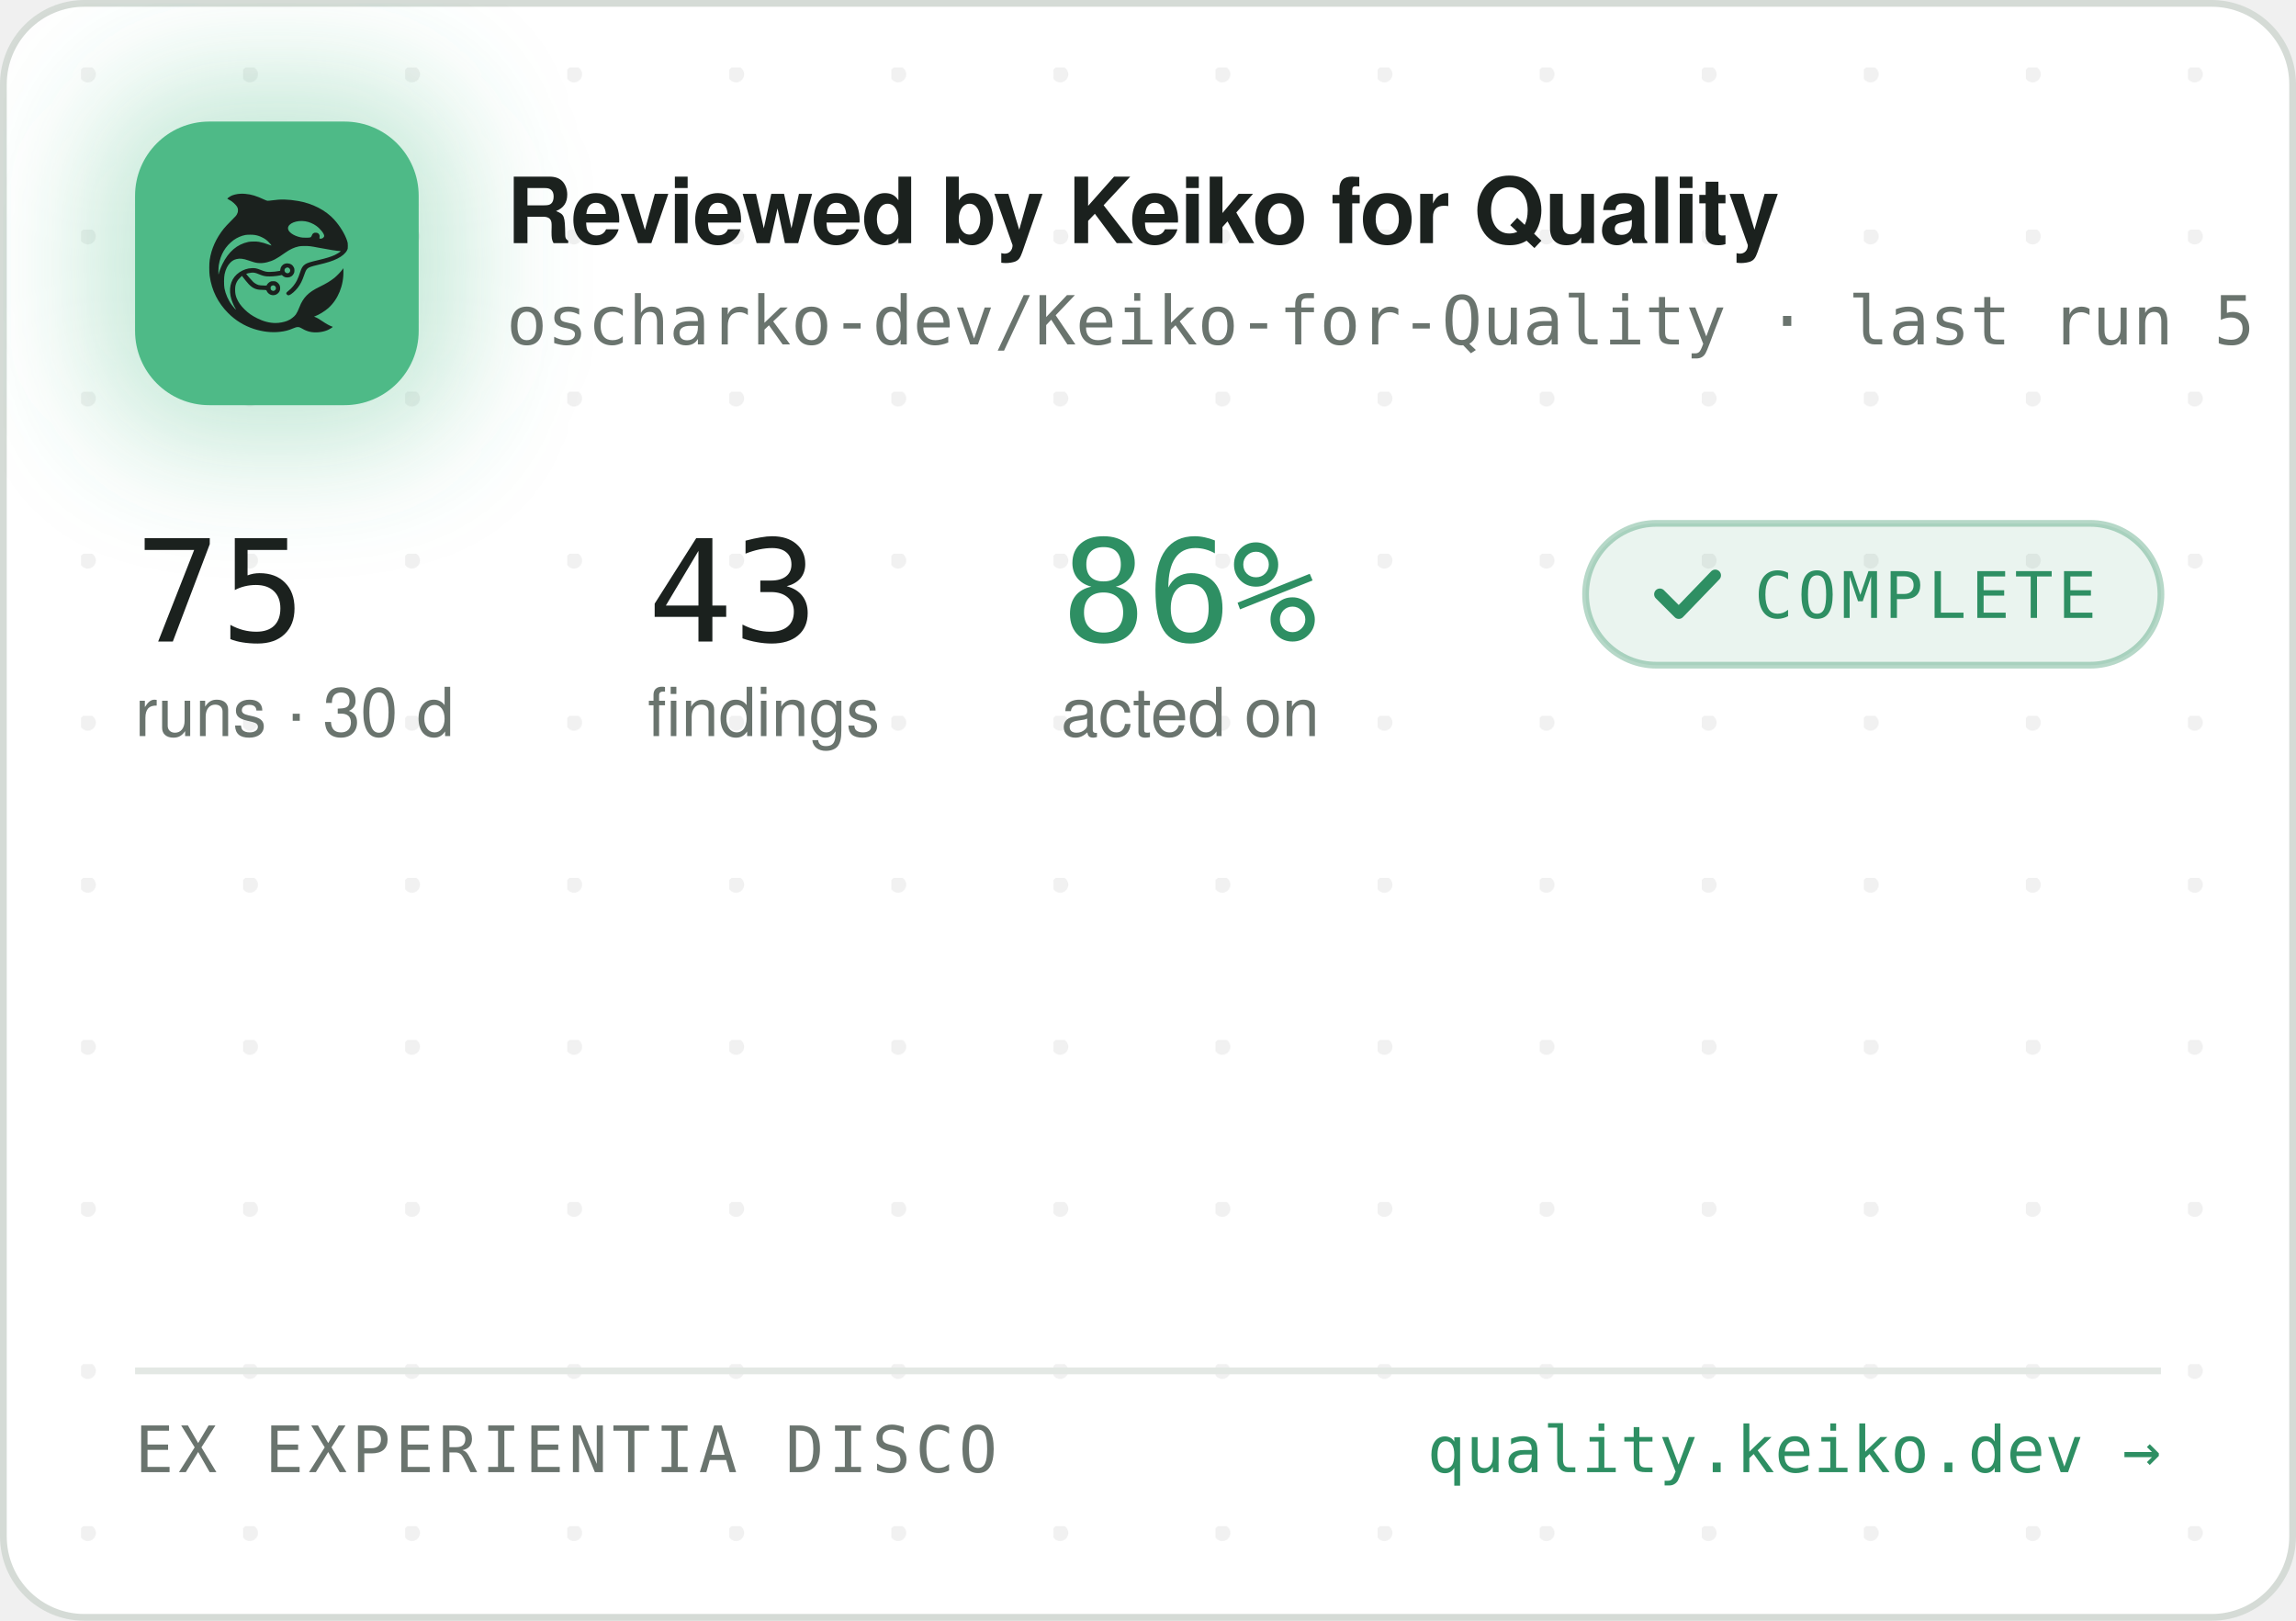
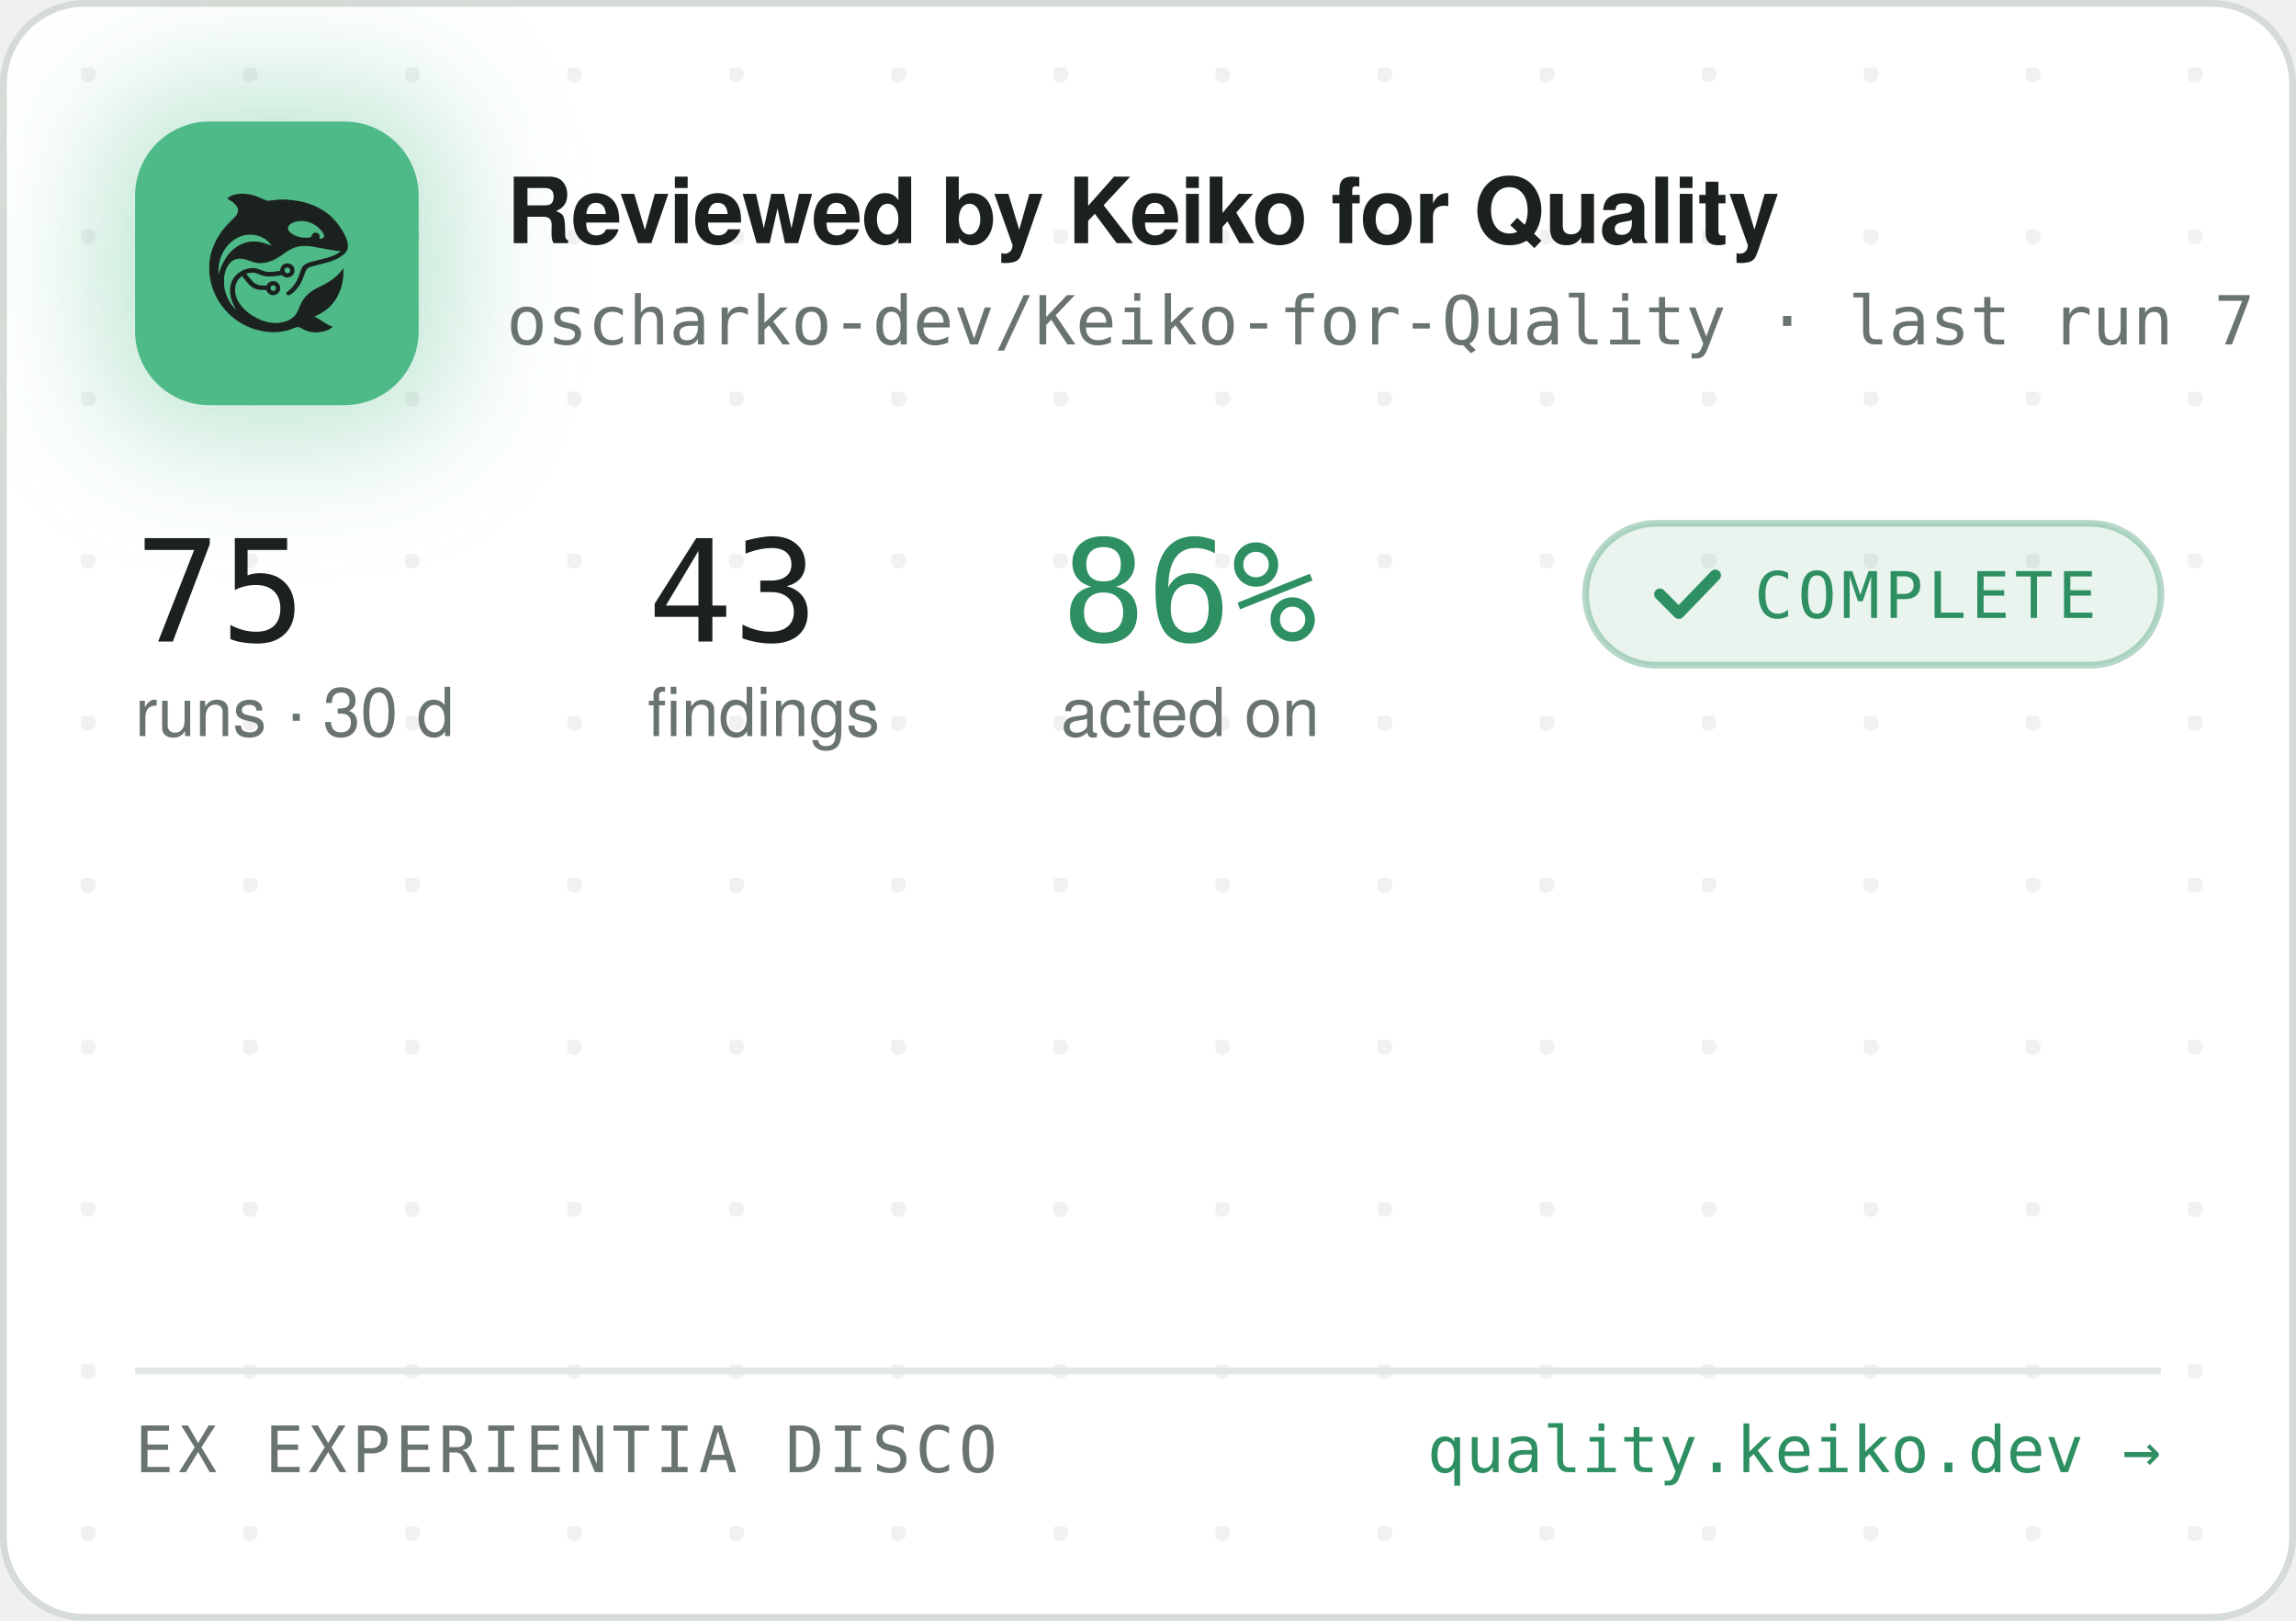
<svg xmlns="http://www.w3.org/2000/svg" width="340" height="240" viewBox="0 0 340 240" role="img" aria-label="Reviewed by Keiko for Quality — oscharko-dev/Keiko-for-Quality">
  <defs>
    <pattern id="dots" width="24" height="24" patternUnits="userSpaceOnUse" x="12" y="10">
      <circle cx="1" cy="1" r="1.2" fill="rgba(27,33,30,0.06)" />
    </pattern>
    <filter id="glow" x="-60%" y="-60%" width="220%" height="220%">
      <feGaussianBlur stdDeviation="9" />
    </filter>
    <clipPath id="card">
      <rect x="0.5" y="0.5" width="339" height="239" rx="12" />
    </clipPath>
  </defs>
  <rect x="0.5" y="0.5" width="339" height="239" rx="12" fill="#FFFFFF" stroke="#D5DBD6" />
  <rect x="0.5" y="0.5" width="339" height="239" rx="12" fill="url(#dots)" />
  <g clip-path="url(#card)">
    <rect x="14" y="12" width="54" height="54" rx="16" fill="rgba(78,186,135,0.35)" filter="url(#glow)" />
    <rect x="20" y="18" width="42" height="42" rx="11" fill="#4EBA87" />
    <g transform="translate(24,22) scale(0.03320312)">
      <g transform="translate(1024 0) scale(-1 1)">
        <g transform="translate(1024, 1024) scale(-0.1, -0.1)" fill="#1B211E" stroke="none">
          <path d="M3465 8223 c-144 -8 -314 -52 -408 -105 -69 -39 -146 -99 -146 -113 0 -5 30 -24 68 -42 146 -70 323 -229 377 -340 25 -49 29 -70 29 -138 -1 -72 -5 -88 -39 -160 -36 -75 -54 -95 -265 -305 -134 -132 -270 -279 -331 -355 -339 -425 -552 -896 -626 -1390 -25 -165 -25 -549 0 -720 92 -645 368 -1196 826 -1655 322 -324 710 -562 1145 -704 389 -126 793 -172 1155 -130 235 27 377 63 579 149 205 87 268 86 423 -7 102 -62 231 -115 335 -138 247 -56 562 -26 794 74 92 40 244 136 232 146 -4 3 -26 12 -48 19 -86 28 -246 116 -385 211 -162 112 -284 182 -357 207 l-48 17 40 15 c185 70 436 223 595 363 438 386 695 1014 678 1663 l-3 120 -50 -70 c-64 -90 -248 -280 -350 -362 -171 -136 -366 -255 -645 -391 -288 -140 -442 -243 -590 -391 -136 -137 -247 -316 -325 -526 -47 -127 -114 -262 -160 -326 -79 -107 -237 -224 -384 -283 -136 -55 -355 -96 -514 -96 -274 0 -548 71 -832 215 -242 123 -375 216 -553 389 -175 171 -287 332 -361 517 -44 114 -63 216 -63 359 0 152 17 233 74 350 35 70 59 102 136 179 l95 94 21 -29 c55 -75 219 -277 277 -338 171 -183 337 -256 582 -256 56 0 126 -3 155 -7 53 -6 54 -7 76 -57 30 -66 97 -128 172 -156 151 -57 318 11 395 160 33 62 34 193 3 261 -30 64 -88 125 -148 157 -44 23 -63 27 -141 27 -78 0 -97 -4 -140 -27 -58 -30 -131 -105 -141 -142 -6 -25 -8 -26 -93 -26 -47 0 -131 5 -186 10 -87 8 -111 15 -182 51 -45 22 -109 66 -143 96 -59 53 -326 361 -319 367 14 11 179 47 241 52 102 9 177 -7 318 -66 158 -66 243 -89 357 -99 157 -12 413 5 582 40 l93 19 44 -39 c59 -52 135 -75 228 -69 117 8 212 72 262 176 23 47 28 71 28 138 0 70 -4 89 -29 138 -55 110 -145 167 -270 174 -65 3 -91 0 -137 -18 -107 -40 -183 -140 -195 -257 l-6 -52 -51 -11 c-104 -23 -285 -41 -411 -42 -149 -1 -211 12 -402 88 -186 74 -256 88 -403 81 -193 -8 -377 -70 -546 -182 -342 -228 -485 -611 -399 -1064 30 -157 119 -388 209 -541 20 -35 35 -64 33 -66 -8 -8 -111 108 -190 214 -154 206 -278 489 -324 737 -28 154 -25 492 6 635 46 216 133 391 256 514 82 82 161 128 271 156 152 39 300 23 529 -57 217 -76 308 -101 410 -114 137 -17 284 -7 426 30 272 70 414 145 809 425 217 153 399 238 610 283 64 14 129 18 265 18 197 0 269 -9 615 -76 461 -89 843 -149 952 -149 41 0 41 0 23 -20 -28 -31 -169 -119 -254 -158 -167 -77 -388 -145 -716 -222 -399 -93 -508 -128 -608 -194 -102 -68 -160 -160 -217 -346 -35 -115 -102 -286 -149 -378 -85 -168 -227 -341 -377 -458 -105 -82 -115 -107 -69 -162 29 -34 65 -44 109 -29 86 29 261 181 371 322 126 162 201 309 295 581 61 176 90 232 145 283 62 57 163 93 470 165 439 104 640 169 863 278 206 100 368 240 434 375 32 67 33 71 33 198 -1 120 -3 138 -34 229 -98 294 -319 655 -573 936 -381 421 -968 723 -1618 834 -448 76 -767 83 -1169 25 -80 -12 -165 -19 -190 -17 -26 3 -90 26 -146 53 -343 162 -576 233 -842 255 -114 9 -141 10 -248 3z m2926 -1227 c164 -27 346 -102 485 -202 181 -129 354 -348 354 -448 0 -64 -75 -126 -154 -126 -60 0 -63 4 -52 70 8 50 7 65 -9 100 -29 64 -74 93 -151 98 -54 4 -70 1 -107 -21 -42 -25 -61 -52 -91 -129 -25 -64 -55 -73 -246 -73 -121 0 -187 5 -248 18 -318 70 -556 242 -556 402 0 218 388 374 775 311z m-2249 -611 c119 -21 208 -50 321 -106 114 -56 177 -100 266 -184 67 -63 157 -173 148 -181 -2 -3 -61 18 -130 45 -131 52 -298 100 -427 122 -113 20 -367 17 -470 -4 -502 -106 -885 -433 -1160 -992 -70 -142 -160 -379 -160 -424 0 -9 -5 -23 -11 -31 -13 -19 -5 316 10 410 80 482 295 846 661 1117 145 107 350 197 522 228 100 18 326 18 430 0z m1485 -1456 c95 -36 119 -159 42 -223 -78 -66 -209 -1 -209 104 0 60 33 100 99 121 36 10 36 10 68 -2z m-591 -822 c29 -26 37 -42 40 -77 6 -54 -9 -86 -55 -117 -41 -28 -70 -29 -119 -4 -44 22 -62 55 -62 112 0 51 13 75 53 99 50 31 101 26 143 -13z" />
        </g>
      </g>
    </g>
    <text x="75" y="36" font-family="-apple-system,'Segoe UI',Helvetica,Arial,sans-serif" font-size="13.5" font-weight="650" letter-spacing="-0.14" fill="#1B211E">Reviewed by Keiko for Quality</text>
-     <text x="75" y="51" font-family="'JetBrains Mono',SFMono-Regular,Consolas,Menlo,monospace" font-size="10" fill="#6A746E">oscharko-dev/Keiko-for-Quality · last run 5 h ago</text>
+     <text x="75" y="51" font-family="'JetBrains Mono',SFMono-Regular,Consolas,Menlo,monospace" font-size="10" fill="#6A746E">oscharko-dev/Keiko-for-Quality · last run 7 h ago</text>
    <text x="20" y="95" font-family="'JetBrains Mono',SFMono-Regular,Consolas,Menlo,monospace" font-size="21" fill="#1B211E">75</text>
    <text x="20" y="109" font-family="-apple-system,'Segoe UI',Helvetica,Arial,sans-serif" font-size="10" fill="#6A746E">runs · 30 d</text>
    <text x="95.9" y="95" font-family="'JetBrains Mono',SFMono-Regular,Consolas,Menlo,monospace" font-size="21" fill="#1B211E">43</text>
    <text x="95.9" y="109" font-family="-apple-system,'Segoe UI',Helvetica,Arial,sans-serif" font-size="10" fill="#6A746E">findings</text>
    <text x="157.1" y="95" font-family="'JetBrains Mono',SFMono-Regular,Consolas,Menlo,monospace" font-size="21" fill="#2E8F63">86%</text>
    <text x="157.1" y="109" font-family="-apple-system,'Segoe UI',Helvetica,Arial,sans-serif" font-size="10" fill="#6A746E">acted on</text>
    <rect x="234.8" y="77.5" width="85.2" height="21" rx="10.5" fill="rgba(46,143,99,0.10)" stroke="rgba(46,143,99,0.35)" />
    <path d="M245.8 88 l2.8 2.8 l5.4 -5.6" fill="none" stroke="#2E8F63" stroke-width="1.7" stroke-linecap="round" stroke-linejoin="round" />
    <text x="259.8" y="91.5" font-family="'JetBrains Mono',SFMono-Regular,Consolas,Menlo,monospace" font-size="9.5" letter-spacing="0.7" fill="#2E8F63">COMPLETE</text>
    <line x1="20" y1="203" x2="320" y2="203" stroke="#E3E8E4" />
    <text x="20" y="218" font-family="'JetBrains Mono',SFMono-Regular,Consolas,Menlo,monospace" font-size="9.5" letter-spacing="0.7" fill="#6A746E">EX EXPERIENTIA DISCO</text>
    <text x="320" y="218" text-anchor="end" font-family="'JetBrains Mono',SFMono-Regular,Consolas,Menlo,monospace" font-size="9.5" fill="#2E8F63">quality.keiko.dev →</text>
  </g>
</svg>
